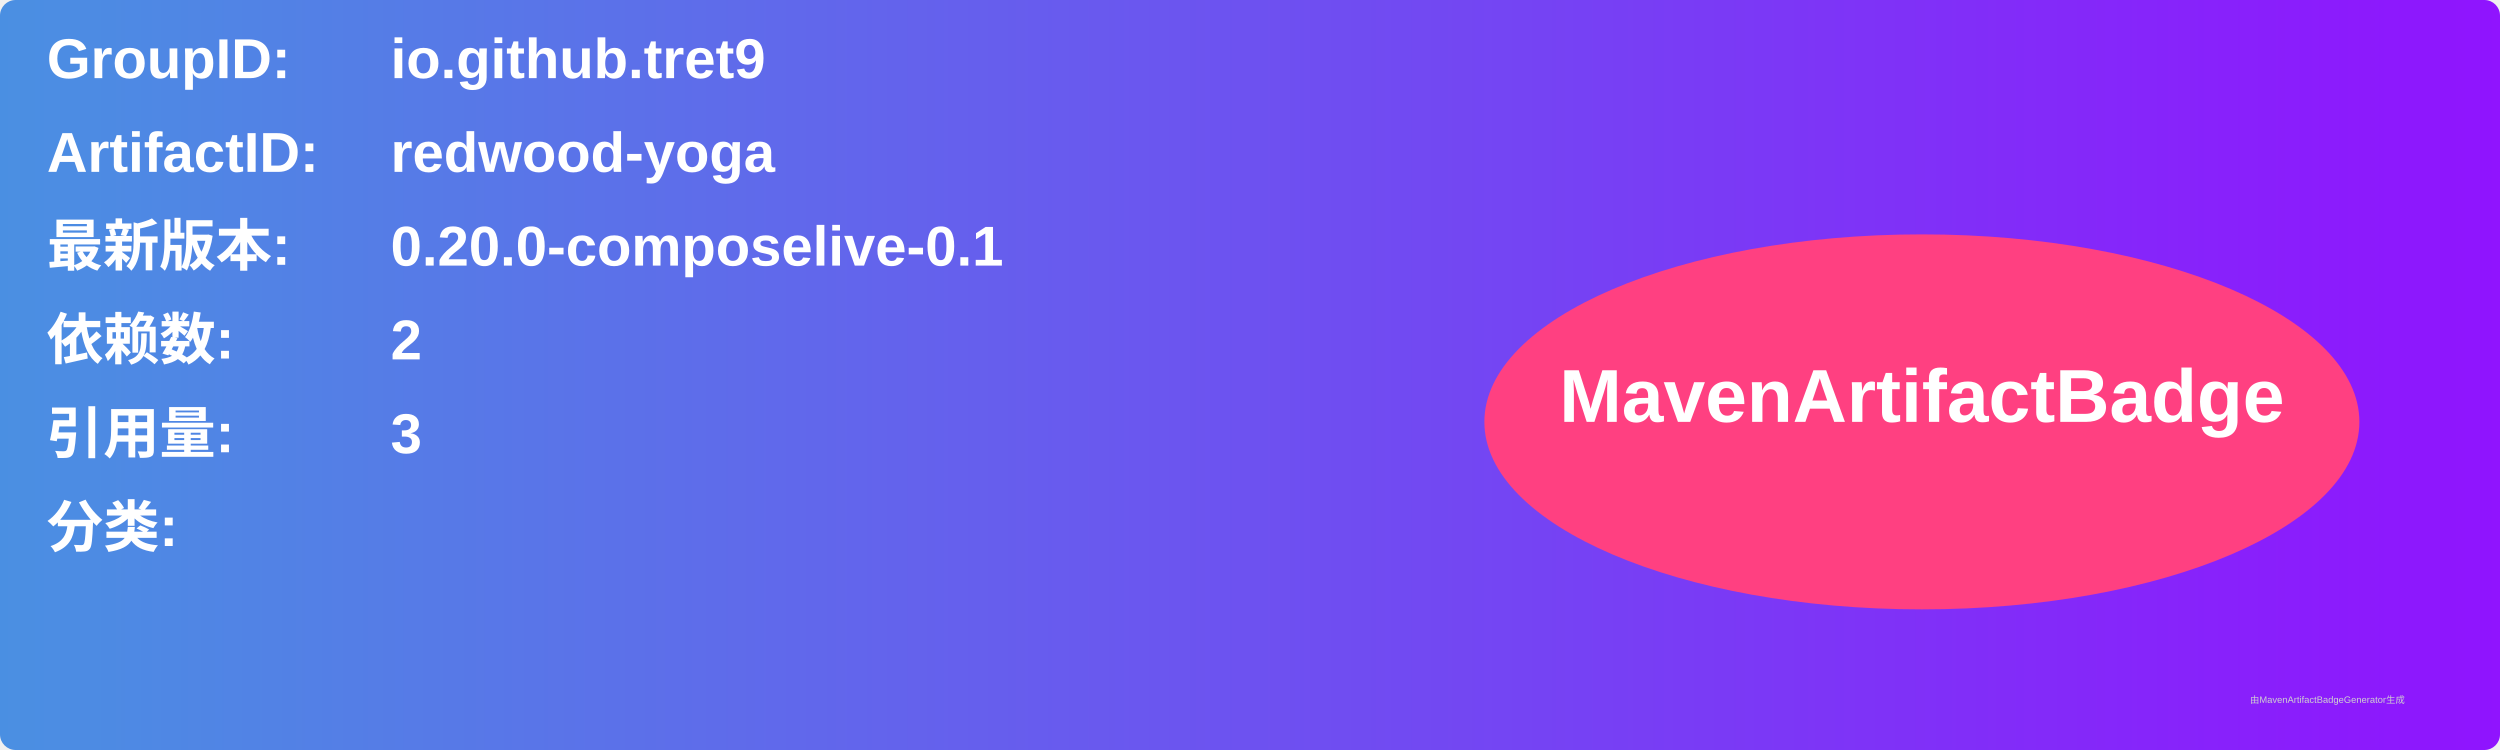
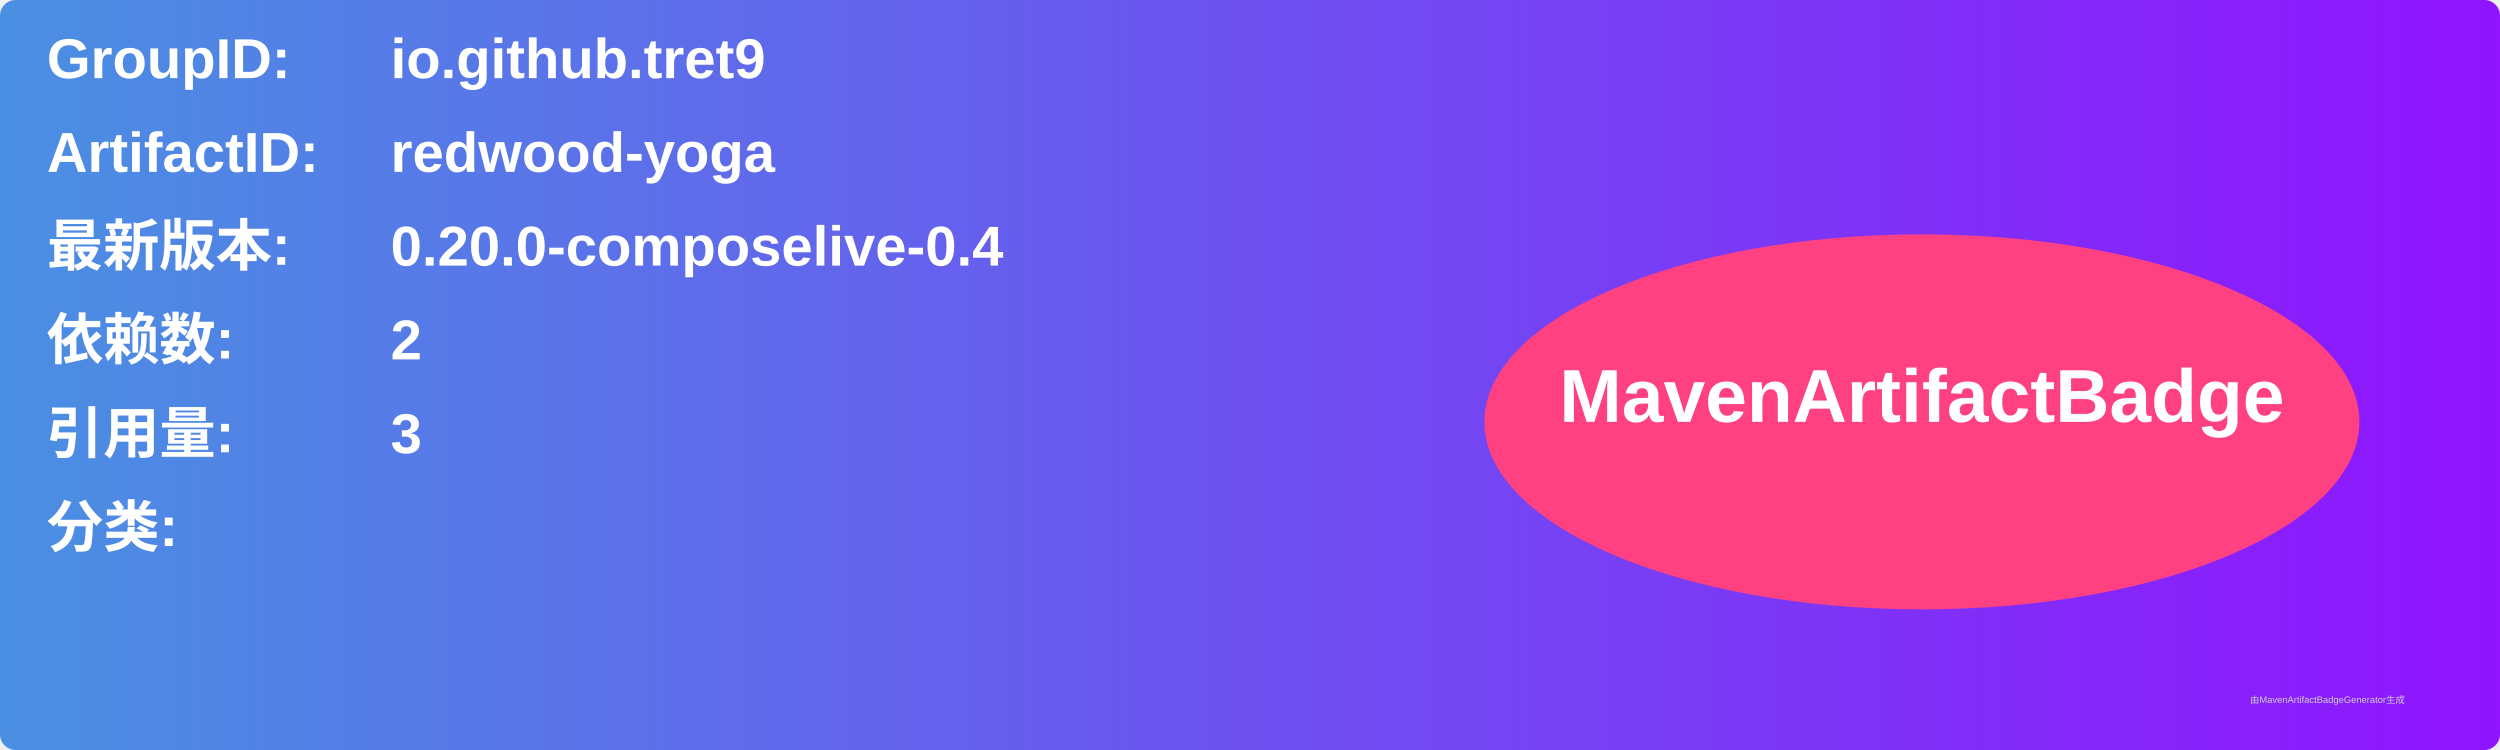
<svg xmlns="http://www.w3.org/2000/svg" width="800" height="240" viewBox="0 0 800 240">
  <linearGradient id="grad" x1="0%" y1="0%" x2="100%" y2="0%">
    <stop offset="0%" stop-color="#4a90e2" />
    <stop offset="100%" stop-color="#9013fe" />
  </linearGradient>
  <rect width="100%" height="100%" rx="5" ry="5" fill="url(#grad)" />
  <g transform="translate(15, 15)">
    <text x="0" y="10" font-family="Arial" font-size="18" fill="white" font-weight="bold" width="260">GroupID:</text>
    <text x="110" y="10" font-family="Arial" font-size="18" fill="white" font-weight="bold" width="460">io.github.tret9</text>
    <text x="0" y="40" font-family="Arial" font-size="18" fill="white" font-weight="bold" width="260">ArtifactID:</text>
    <text x="110" y="40" font-family="Arial" font-size="18" fill="white" font-weight="bold" width="460">redwood-yoga</text>
    <text x="0" y="70" font-family="Arial" font-size="18" fill="white" font-weight="bold">最新版本:</text>
    <text x="110" y="70" font-family="Arial" font-size="18" fill="white" font-weight="bold">
-       <tspan font-weight="bold">0.20.0-composelive-0.1</tspan>
+       <tspan font-weight="bold">0.20.0-composelive-0.4</tspan>
    </text>
    <text x="0" y="100" font-family="Arial" font-size="18" fill="white" font-weight="bold">依赖数: </text>
    <text x="110" y="100" font-family="Arial" font-size="18" fill="white">
      <tspan font-weight="bold">2</tspan>
    </text>
    <text x="0" y="130" font-family="Arial" font-size="18" fill="white" font-weight="bold">引用量: </text>
    <text x="110" y="130" font-family="Arial" font-size="18" fill="white">
      <tspan font-weight="bold">3</tspan>
    </text>
    <text x="0" y="160" font-family="Arial" font-size="18" fill="white" font-weight="bold">分类:</text>
    <text x="10" y="190" font-family="Arial" font-size="10" fill="white">
      <tspan font-weight="bold" />
    </text>
    <ellipse cx="600" cy="120" rx="140" ry="60" fill="#ff4081" />
    <text x="600" y="120" text-anchor="middle" font-family="Arial" font-size="24" fill="white" font-weight="bold">MavenArtifactBadge</text>
  </g>
  <text x="720" y="225" font-family="Arial" font-size="3" fill="#d0d0d0">由MavenArtifactBadgeGenerator生成</text>
</svg>
